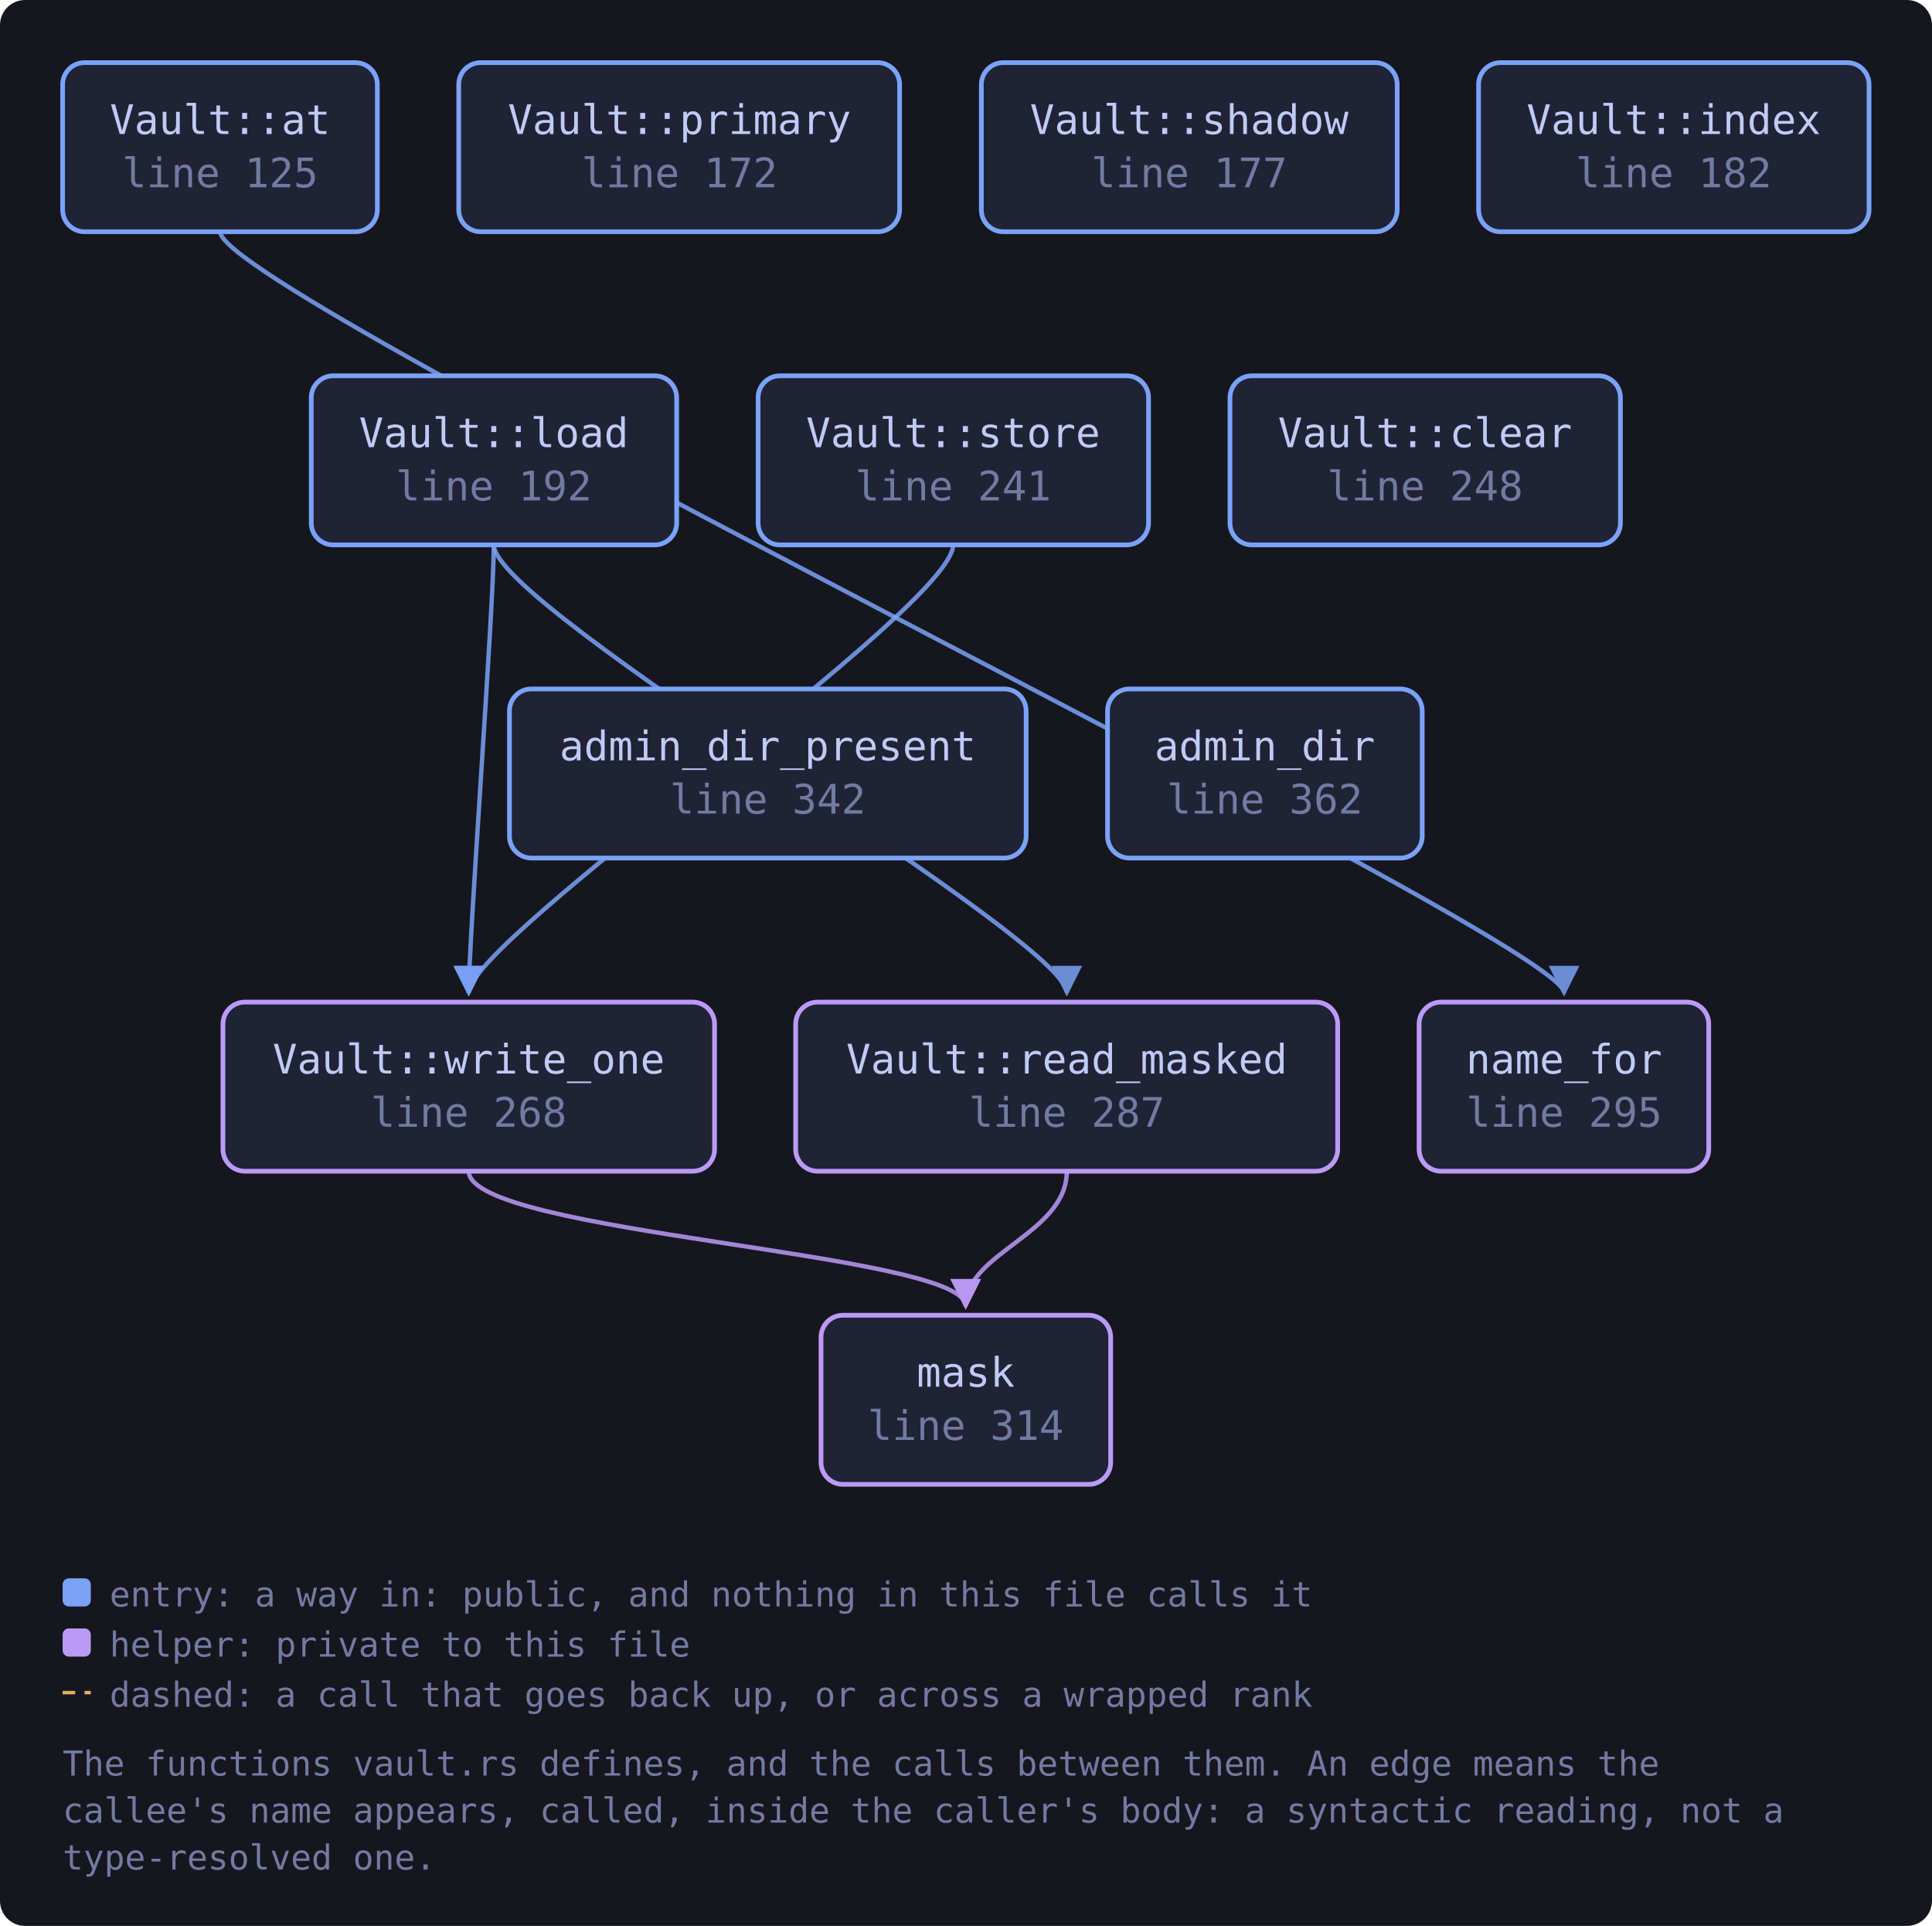
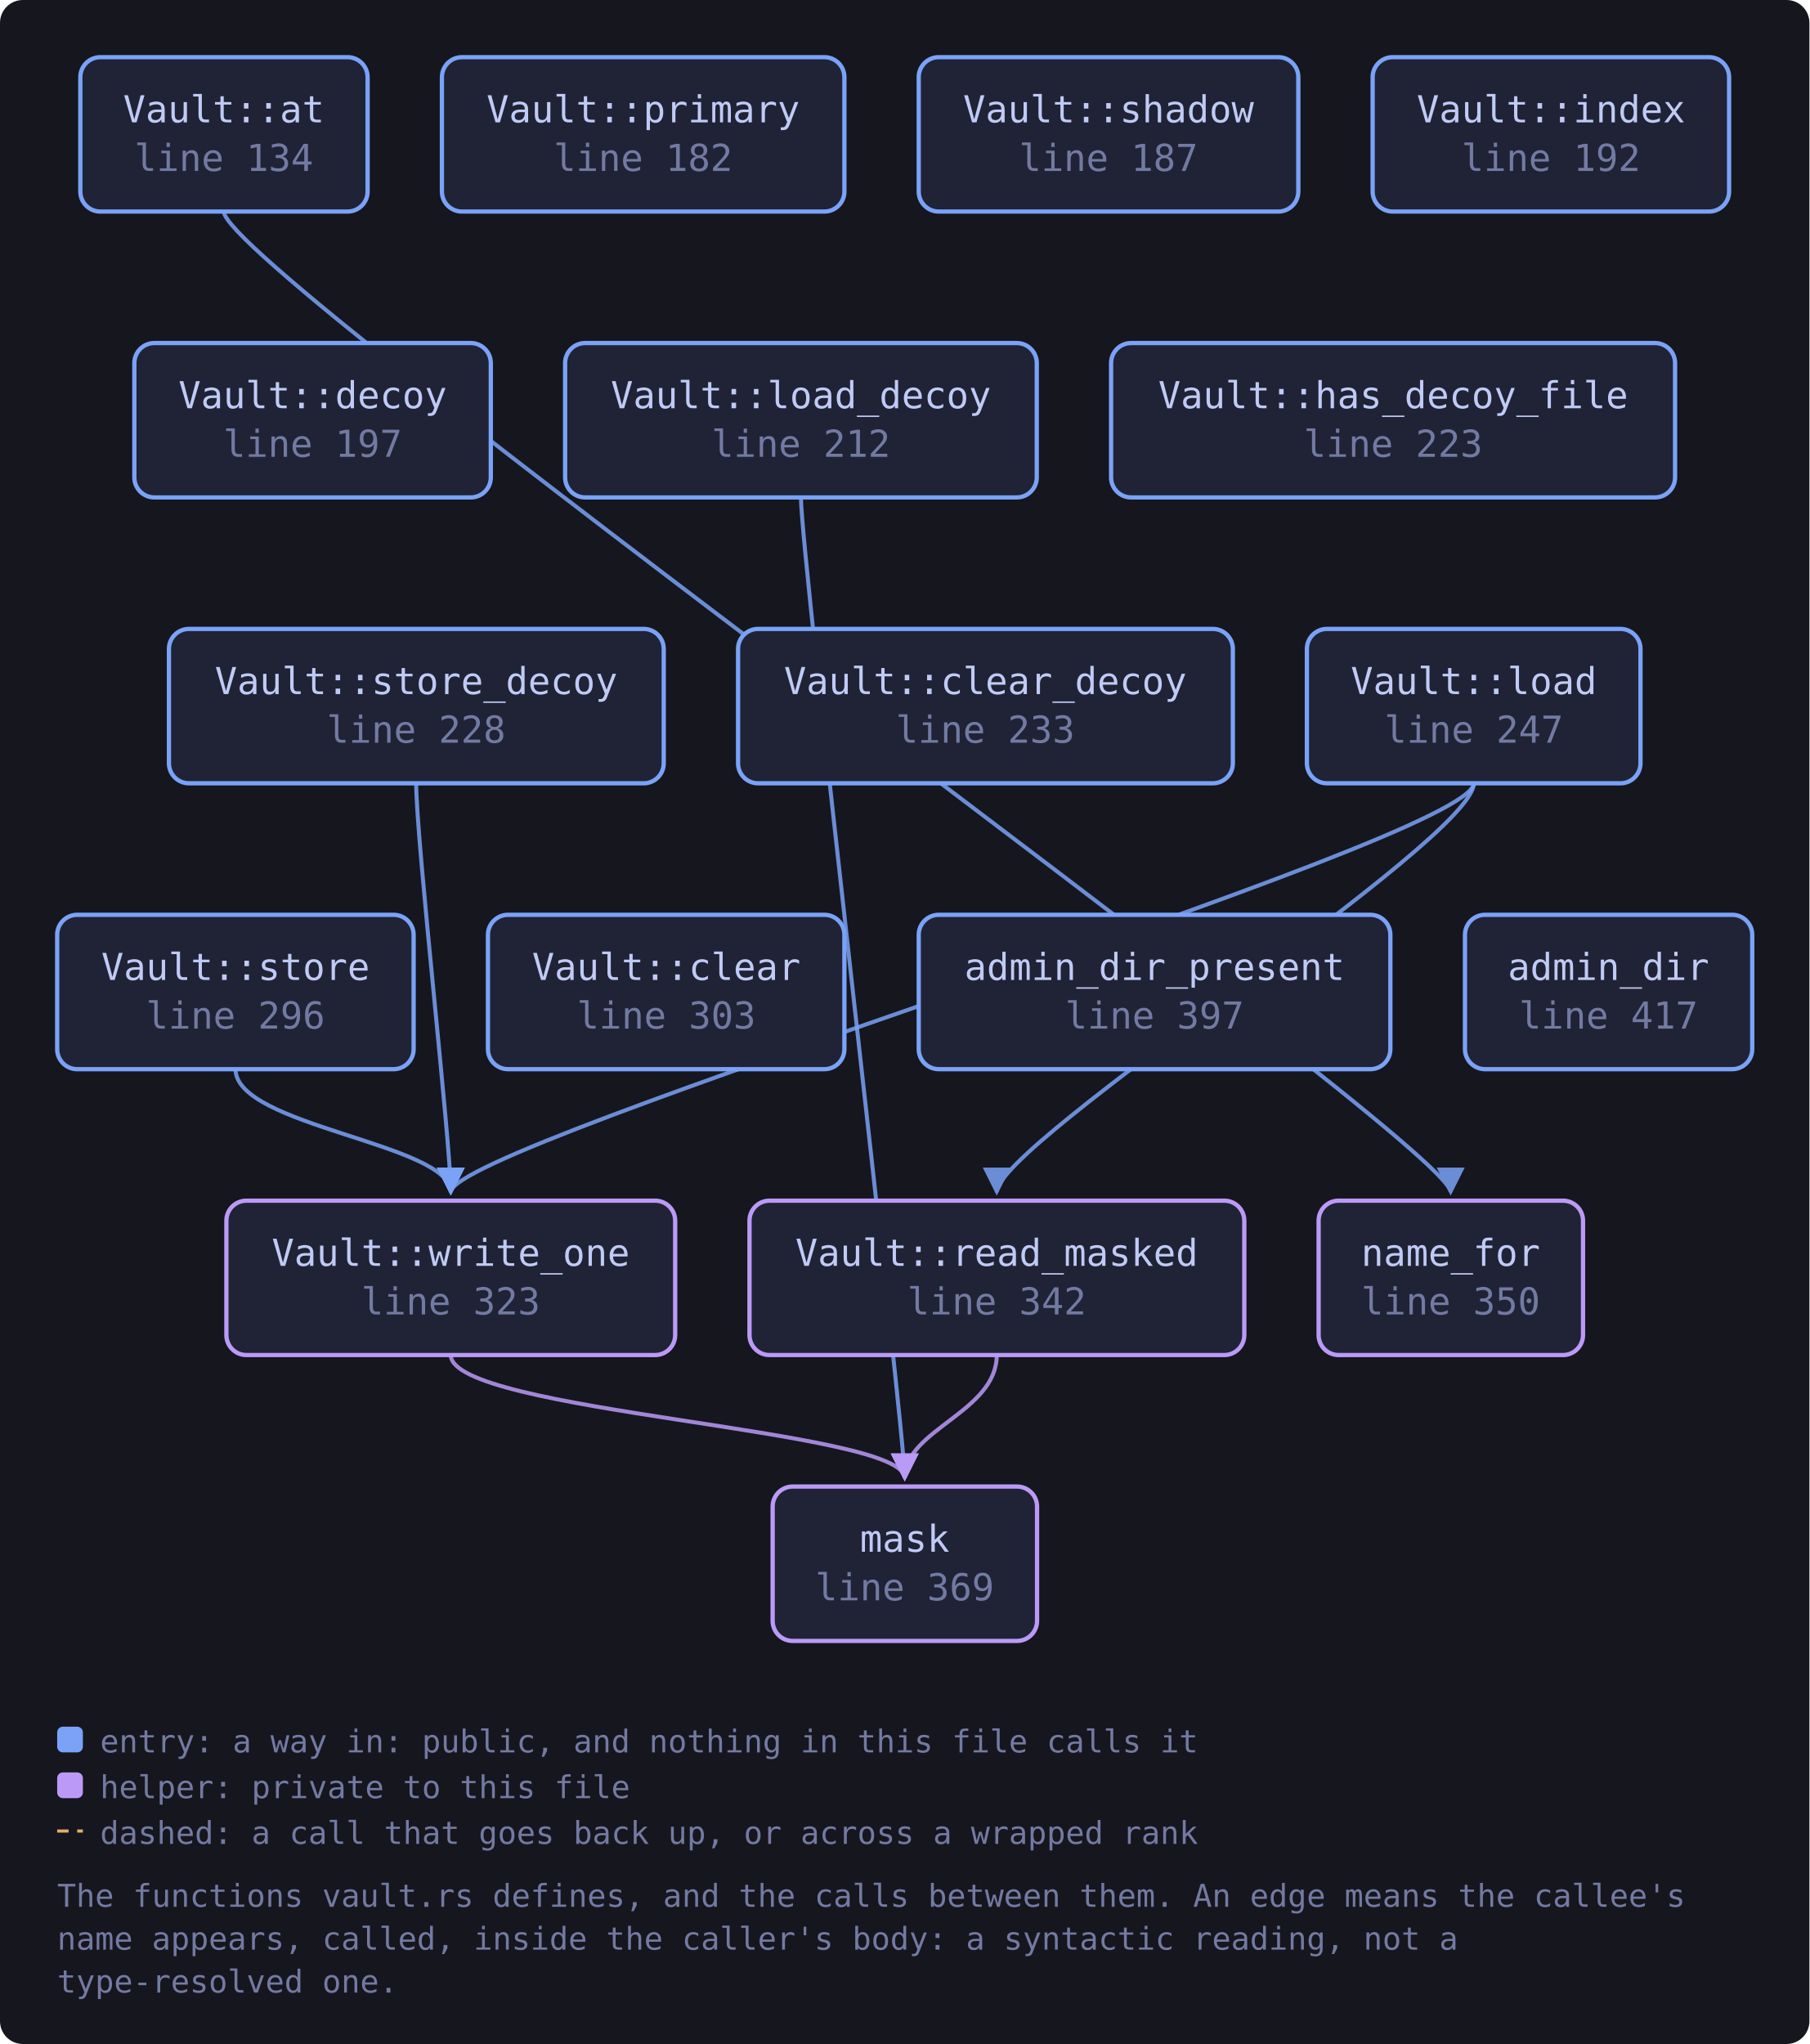
- <svg xmlns="http://www.w3.org/2000/svg" viewBox="0 0 617 615" width="617" height="615" style="max-width:100%;height:auto" role="img" aria-label="flowchart">
+ <svg xmlns="http://www.w3.org/2000/svg" viewBox="0 0 633 715" width="633" height="715" style="max-width:100%;height:auto" role="img" aria-label="flowchart">
  <defs>
    <marker id="a-muted" viewBox="0 0 8 8" refX="7" refY="4" markerWidth="7" markerHeight="7" orient="auto-start-reverse">
      <path d="M0 0 L8 4 L0 8 z" fill="var(--muted, #737aa2)" />
    </marker>
    <marker id="a-warn" viewBox="0 0 8 8" refX="7" refY="4" markerWidth="7" markerHeight="7" orient="auto-start-reverse">
      <path d="M0 0 L8 4 L0 8 z" fill="var(--warn, #e0af68)" />
    </marker>
    <marker id="a-accent" viewBox="0 0 8 8" refX="7" refY="4" markerWidth="7" markerHeight="7" orient="auto-start-reverse">
      <path d="M0 0 L8 4 L0 8 z" fill="var(--accent, #7aa2f7)" />
    </marker>
    <marker id="a-cyan" viewBox="0 0 8 8" refX="7" refY="4" markerWidth="7" markerHeight="7" orient="auto-start-reverse">
      <path d="M0 0 L8 4 L0 8 z" fill="var(--cyan, #7dcfff)" />
    </marker>
    <marker id="a-accent-2" viewBox="0 0 8 8" refX="7" refY="4" markerWidth="7" markerHeight="7" orient="auto-start-reverse">
      <path d="M0 0 L8 4 L0 8 z" fill="var(--accent-2, #bb9af7)" />
    </marker>
  </defs>
-   <rect x="0" y="0" width="617" height="615" fill="var(--bg-inset, #16161e)" rx="8" />
-   <path d="M70.3 74.0 C 70.3 94.0, 499.5 300.0, 499.5 317.0" fill="none" stroke="var(--accent, #7aa2f7)" stroke-width="1.4" opacity="0.85" marker-end="url(#a-accent)" />
-   <path d="M157.7 174.0 C 157.7 194.0, 340.7 300.0, 340.7 317.0" fill="none" stroke="var(--accent, #7aa2f7)" stroke-width="1.4" opacity="0.85" marker-end="url(#a-accent)" />
-   <path d="M157.7 174.0 C 157.7 194.0, 149.7 300.0, 149.7 317.0" fill="none" stroke="var(--accent, #7aa2f7)" stroke-width="1.4" opacity="0.85" marker-end="url(#a-accent)" />
-   <path d="M340.7 374.0 C 340.7 394.0, 308.4 400.0, 308.4 417.0" fill="none" stroke="var(--accent-2, #bb9af7)" stroke-width="1.4" opacity="0.85" marker-end="url(#a-accent-2)" />
-   <path d="M304.4 174.0 C 304.4 194.0, 149.7 300.0, 149.7 317.0" fill="none" stroke="var(--accent, #7aa2f7)" stroke-width="1.4" opacity="0.85" marker-end="url(#a-accent)" />
-   <path d="M149.7 374.0 C 149.7 394.0, 308.4 400.0, 308.4 417.0" fill="none" stroke="var(--accent-2, #bb9af7)" stroke-width="1.4" opacity="0.85" marker-end="url(#a-accent-2)" />
-   <a href="https://github.com/tilas01/veilvoice/blob/main/crates/veilvoice-crypto/src/vault.rs#L125" target="_blank" rel="noopener noreferrer">
-     <rect x="20.0" y="20.0" width="100.5" height="54.0" rx="7" fill="var(--bg-soft, #1f2335)" stroke="var(--accent, #7aa2f7)" stroke-width="1.5" />
-     <text x="70.3" y="42.8" font-family="ui-monospace, SFMono-Regular, Menlo, Consolas, monospace" font-size="13" fill="var(--fg, #c0caf5)" text-anchor="middle">Vault::at</text>
-     <text x="70.3" y="59.8" font-family="ui-monospace, SFMono-Regular, Menlo, Consolas, monospace" font-size="13" fill="var(--muted, #737aa2)" text-anchor="middle">line 125</text>
-   </a>
-   <a href="https://github.com/tilas01/veilvoice/blob/main/crates/veilvoice-crypto/src/vault.rs#L172" target="_blank" rel="noopener noreferrer">
-     <rect x="146.5" y="20.0" width="140.8" height="54.0" rx="7" fill="var(--bg-soft, #1f2335)" stroke="var(--accent, #7aa2f7)" stroke-width="1.5" />
-     <text x="217.0" y="42.8" font-family="ui-monospace, SFMono-Regular, Menlo, Consolas, monospace" font-size="13" fill="var(--fg, #c0caf5)" text-anchor="middle">Vault::primary</text>
-     <text x="217.0" y="59.8" font-family="ui-monospace, SFMono-Regular, Menlo, Consolas, monospace" font-size="13" fill="var(--muted, #737aa2)" text-anchor="middle">line 172</text>
-   </a>
-   <a href="https://github.com/tilas01/veilvoice/blob/main/crates/veilvoice-crypto/src/vault.rs#L177" target="_blank" rel="noopener noreferrer">
-     <rect x="313.4" y="20.0" width="132.8" height="54.0" rx="7" fill="var(--bg-soft, #1f2335)" stroke="var(--accent, #7aa2f7)" stroke-width="1.5" />
-     <text x="379.8" y="42.8" font-family="ui-monospace, SFMono-Regular, Menlo, Consolas, monospace" font-size="13" fill="var(--fg, #c0caf5)" text-anchor="middle">Vault::shadow</text>
-     <text x="379.8" y="59.8" font-family="ui-monospace, SFMono-Regular, Menlo, Consolas, monospace" font-size="13" fill="var(--muted, #737aa2)" text-anchor="middle">line 177</text>
+   <rect x="0" y="0" width="633" height="715" fill="var(--bg-inset, #16161e)" rx="8" />
+   <path d="M78.3 74.0 C 78.3 94.0, 507.5 400.0, 507.5 417.0" fill="none" stroke="var(--accent, #7aa2f7)" stroke-width="1.4" opacity="0.85" marker-end="url(#a-accent)" />
+   <path d="M515.6 274.0 C 515.6 294.0, 348.7 400.0, 348.7 417.0" fill="none" stroke="var(--accent, #7aa2f7)" stroke-width="1.4" opacity="0.85" marker-end="url(#a-accent)" />
+   <path d="M515.6 274.0 C 515.6 294.0, 157.7 400.0, 157.7 417.0" fill="none" stroke="var(--accent, #7aa2f7)" stroke-width="1.4" opacity="0.85" marker-end="url(#a-accent)" />
+   <path d="M280.2 174.0 C 280.2 194.0, 316.5 500.0, 316.5 517.0" fill="none" stroke="var(--accent, #7aa2f7)" stroke-width="1.4" opacity="0.85" marker-end="url(#a-accent)" />
+   <path d="M348.7 474.0 C 348.7 494.0, 316.5 500.0, 316.5 517.0" fill="none" stroke="var(--accent-2, #bb9af7)" stroke-width="1.4" opacity="0.85" marker-end="url(#a-accent-2)" />
+   <path d="M82.4 374.0 C 82.4 394.0, 157.7 400.0, 157.7 417.0" fill="none" stroke="var(--accent, #7aa2f7)" stroke-width="1.4" opacity="0.85" marker-end="url(#a-accent)" />
+   <path d="M145.6 274.0 C 145.6 294.0, 157.7 400.0, 157.7 417.0" fill="none" stroke="var(--accent, #7aa2f7)" stroke-width="1.4" opacity="0.85" marker-end="url(#a-accent)" />
+   <path d="M157.7 474.0 C 157.7 494.0, 316.5 500.0, 316.5 517.0" fill="none" stroke="var(--accent-2, #bb9af7)" stroke-width="1.4" opacity="0.85" marker-end="url(#a-accent-2)" />
+   <a href="https://github.com/tilas01/veilvoice/blob/main/crates/veilvoice-crypto/src/vault.rs#L134" target="_blank" rel="noopener noreferrer">
+     <rect x="28.1" y="20.0" width="100.5" height="54.0" rx="7" fill="var(--bg-soft, #1f2335)" stroke="var(--accent, #7aa2f7)" stroke-width="1.5" />
+     <text x="78.3" y="42.8" font-family="ui-monospace, SFMono-Regular, Menlo, Consolas, monospace" font-size="13" fill="var(--fg, #c0caf5)" text-anchor="middle">Vault::at</text>
+     <text x="78.3" y="59.8" font-family="ui-monospace, SFMono-Regular, Menlo, Consolas, monospace" font-size="13" fill="var(--muted, #737aa2)" text-anchor="middle">line 134</text>
  </a>
  <a href="https://github.com/tilas01/veilvoice/blob/main/crates/veilvoice-crypto/src/vault.rs#L182" target="_blank" rel="noopener noreferrer">
-     <rect x="472.2" y="20.0" width="124.7" height="54.0" rx="7" fill="var(--bg-soft, #1f2335)" stroke="var(--accent, #7aa2f7)" stroke-width="1.5" />
-     <text x="534.5" y="42.8" font-family="ui-monospace, SFMono-Regular, Menlo, Consolas, monospace" font-size="13" fill="var(--fg, #c0caf5)" text-anchor="middle">Vault::index</text>
-     <text x="534.5" y="59.8" font-family="ui-monospace, SFMono-Regular, Menlo, Consolas, monospace" font-size="13" fill="var(--muted, #737aa2)" text-anchor="middle">line 182</text>
+     <rect x="154.6" y="20.0" width="140.8" height="54.0" rx="7" fill="var(--bg-soft, #1f2335)" stroke="var(--accent, #7aa2f7)" stroke-width="1.5" />
+     <text x="225.0" y="42.8" font-family="ui-monospace, SFMono-Regular, Menlo, Consolas, monospace" font-size="13" fill="var(--fg, #c0caf5)" text-anchor="middle">Vault::primary</text>
+     <text x="225.0" y="59.8" font-family="ui-monospace, SFMono-Regular, Menlo, Consolas, monospace" font-size="13" fill="var(--muted, #737aa2)" text-anchor="middle">line 182</text>
+   </a>
+   <a href="https://github.com/tilas01/veilvoice/blob/main/crates/veilvoice-crypto/src/vault.rs#L187" target="_blank" rel="noopener noreferrer">
+     <rect x="321.4" y="20.0" width="132.8" height="54.0" rx="7" fill="var(--bg-soft, #1f2335)" stroke="var(--accent, #7aa2f7)" stroke-width="1.5" />
+     <text x="387.8" y="42.8" font-family="ui-monospace, SFMono-Regular, Menlo, Consolas, monospace" font-size="13" fill="var(--fg, #c0caf5)" text-anchor="middle">Vault::shadow</text>
+     <text x="387.8" y="59.8" font-family="ui-monospace, SFMono-Regular, Menlo, Consolas, monospace" font-size="13" fill="var(--muted, #737aa2)" text-anchor="middle">line 187</text>
  </a>
  <a href="https://github.com/tilas01/veilvoice/blob/main/crates/veilvoice-crypto/src/vault.rs#L192" target="_blank" rel="noopener noreferrer">
-     <rect x="99.4" y="120.0" width="116.7" height="54.0" rx="7" fill="var(--bg-soft, #1f2335)" stroke="var(--accent, #7aa2f7)" stroke-width="1.5" />
-     <text x="157.7" y="142.8" font-family="ui-monospace, SFMono-Regular, Menlo, Consolas, monospace" font-size="13" fill="var(--fg, #c0caf5)" text-anchor="middle">Vault::load</text>
-     <text x="157.7" y="159.8" font-family="ui-monospace, SFMono-Regular, Menlo, Consolas, monospace" font-size="13" fill="var(--muted, #737aa2)" text-anchor="middle">line 192</text>
+     <rect x="480.2" y="20.0" width="124.7" height="54.0" rx="7" fill="var(--bg-soft, #1f2335)" stroke="var(--accent, #7aa2f7)" stroke-width="1.5" />
+     <text x="542.6" y="42.8" font-family="ui-monospace, SFMono-Regular, Menlo, Consolas, monospace" font-size="13" fill="var(--fg, #c0caf5)" text-anchor="middle">Vault::index</text>
+     <text x="542.6" y="59.8" font-family="ui-monospace, SFMono-Regular, Menlo, Consolas, monospace" font-size="13" fill="var(--muted, #737aa2)" text-anchor="middle">line 192</text>
  </a>
-   <a href="https://github.com/tilas01/veilvoice/blob/main/crates/veilvoice-crypto/src/vault.rs#L241" target="_blank" rel="noopener noreferrer">
-     <rect x="242.1" y="120.0" width="124.7" height="54.0" rx="7" fill="var(--bg-soft, #1f2335)" stroke="var(--accent, #7aa2f7)" stroke-width="1.5" />
-     <text x="304.4" y="142.8" font-family="ui-monospace, SFMono-Regular, Menlo, Consolas, monospace" font-size="13" fill="var(--fg, #c0caf5)" text-anchor="middle">Vault::store</text>
-     <text x="304.4" y="159.8" font-family="ui-monospace, SFMono-Regular, Menlo, Consolas, monospace" font-size="13" fill="var(--muted, #737aa2)" text-anchor="middle">line 241</text>
+   <a href="https://github.com/tilas01/veilvoice/blob/main/crates/veilvoice-crypto/src/vault.rs#L197" target="_blank" rel="noopener noreferrer">
+     <rect x="47.0" y="120.0" width="124.7" height="54.0" rx="7" fill="var(--bg-soft, #1f2335)" stroke="var(--accent, #7aa2f7)" stroke-width="1.5" />
+     <text x="109.4" y="142.8" font-family="ui-monospace, SFMono-Regular, Menlo, Consolas, monospace" font-size="13" fill="var(--fg, #c0caf5)" text-anchor="middle">Vault::decoy</text>
+     <text x="109.4" y="159.8" font-family="ui-monospace, SFMono-Regular, Menlo, Consolas, monospace" font-size="13" fill="var(--muted, #737aa2)" text-anchor="middle">line 197</text>
  </a>
-   <a href="https://github.com/tilas01/veilvoice/blob/main/crates/veilvoice-crypto/src/vault.rs#L248" target="_blank" rel="noopener noreferrer">
-     <rect x="392.8" y="120.0" width="124.7" height="54.0" rx="7" fill="var(--bg-soft, #1f2335)" stroke="var(--accent, #7aa2f7)" stroke-width="1.5" />
-     <text x="455.1" y="142.8" font-family="ui-monospace, SFMono-Regular, Menlo, Consolas, monospace" font-size="13" fill="var(--fg, #c0caf5)" text-anchor="middle">Vault::clear</text>
-     <text x="455.1" y="159.8" font-family="ui-monospace, SFMono-Regular, Menlo, Consolas, monospace" font-size="13" fill="var(--muted, #737aa2)" text-anchor="middle">line 248</text>
+   <a href="https://github.com/tilas01/veilvoice/blob/main/crates/veilvoice-crypto/src/vault.rs#L212" target="_blank" rel="noopener noreferrer">
+     <rect x="197.7" y="120.0" width="165.0" height="54.0" rx="7" fill="var(--bg-soft, #1f2335)" stroke="var(--accent, #7aa2f7)" stroke-width="1.5" />
+     <text x="280.2" y="142.8" font-family="ui-monospace, SFMono-Regular, Menlo, Consolas, monospace" font-size="13" fill="var(--fg, #c0caf5)" text-anchor="middle">Vault::load_decoy</text>
+     <text x="280.2" y="159.8" font-family="ui-monospace, SFMono-Regular, Menlo, Consolas, monospace" font-size="13" fill="var(--muted, #737aa2)" text-anchor="middle">line 212</text>
  </a>
-   <a href="https://github.com/tilas01/veilvoice/blob/main/crates/veilvoice-crypto/src/vault.rs#L268" target="_blank" rel="noopener noreferrer">
-     <rect x="71.2" y="320.0" width="157.0" height="54.0" rx="7" fill="var(--bg-soft, #1f2335)" stroke="var(--accent-2, #bb9af7)" stroke-width="1.5" />
-     <text x="149.7" y="342.8" font-family="ui-monospace, SFMono-Regular, Menlo, Consolas, monospace" font-size="13" fill="var(--fg, #c0caf5)" text-anchor="middle">Vault::write_one</text>
-     <text x="149.7" y="359.8" font-family="ui-monospace, SFMono-Regular, Menlo, Consolas, monospace" font-size="13" fill="var(--muted, #737aa2)" text-anchor="middle">line 268</text>
+   <a href="https://github.com/tilas01/veilvoice/blob/main/crates/veilvoice-crypto/src/vault.rs#L223" target="_blank" rel="noopener noreferrer">
+     <rect x="388.7" y="120.0" width="197.3" height="54.0" rx="7" fill="var(--bg-soft, #1f2335)" stroke="var(--accent, #7aa2f7)" stroke-width="1.5" />
+     <text x="487.4" y="142.8" font-family="ui-monospace, SFMono-Regular, Menlo, Consolas, monospace" font-size="13" fill="var(--fg, #c0caf5)" text-anchor="middle">Vault::has_decoy_file</text>
+     <text x="487.4" y="159.8" font-family="ui-monospace, SFMono-Regular, Menlo, Consolas, monospace" font-size="13" fill="var(--muted, #737aa2)" text-anchor="middle">line 223</text>
  </a>
-   <a href="https://github.com/tilas01/veilvoice/blob/main/crates/veilvoice-crypto/src/vault.rs#L287" target="_blank" rel="noopener noreferrer">
-     <rect x="254.1" y="320.0" width="173.1" height="54.0" rx="7" fill="var(--bg-soft, #1f2335)" stroke="var(--accent-2, #bb9af7)" stroke-width="1.5" />
-     <text x="340.7" y="342.8" font-family="ui-monospace, SFMono-Regular, Menlo, Consolas, monospace" font-size="13" fill="var(--fg, #c0caf5)" text-anchor="middle">Vault::read_masked</text>
-     <text x="340.7" y="359.8" font-family="ui-monospace, SFMono-Regular, Menlo, Consolas, monospace" font-size="13" fill="var(--muted, #737aa2)" text-anchor="middle">line 287</text>
+   <a href="https://github.com/tilas01/veilvoice/blob/main/crates/veilvoice-crypto/src/vault.rs#L228" target="_blank" rel="noopener noreferrer">
+     <rect x="59.1" y="220.0" width="173.1" height="54.0" rx="7" fill="var(--bg-soft, #1f2335)" stroke="var(--accent, #7aa2f7)" stroke-width="1.5" />
+     <text x="145.6" y="242.8" font-family="ui-monospace, SFMono-Regular, Menlo, Consolas, monospace" font-size="13" fill="var(--fg, #c0caf5)" text-anchor="middle">Vault::store_decoy</text>
+     <text x="145.6" y="259.8" font-family="ui-monospace, SFMono-Regular, Menlo, Consolas, monospace" font-size="13" fill="var(--muted, #737aa2)" text-anchor="middle">line 228</text>
  </a>
-   <a href="https://github.com/tilas01/veilvoice/blob/main/crates/veilvoice-crypto/src/vault.rs#L295" target="_blank" rel="noopener noreferrer">
-     <rect x="453.2" y="320.0" width="92.5" height="54.0" rx="7" fill="var(--bg-soft, #1f2335)" stroke="var(--accent-2, #bb9af7)" stroke-width="1.5" />
-     <text x="499.5" y="342.8" font-family="ui-monospace, SFMono-Regular, Menlo, Consolas, monospace" font-size="13" fill="var(--fg, #c0caf5)" text-anchor="middle">name_for</text>
-     <text x="499.5" y="359.8" font-family="ui-monospace, SFMono-Regular, Menlo, Consolas, monospace" font-size="13" fill="var(--muted, #737aa2)" text-anchor="middle">line 295</text>
+   <a href="https://github.com/tilas01/veilvoice/blob/main/crates/veilvoice-crypto/src/vault.rs#L233" target="_blank" rel="noopener noreferrer">
+     <rect x="258.2" y="220.0" width="173.1" height="54.0" rx="7" fill="var(--bg-soft, #1f2335)" stroke="var(--accent, #7aa2f7)" stroke-width="1.5" />
+     <text x="344.7" y="242.8" font-family="ui-monospace, SFMono-Regular, Menlo, Consolas, monospace" font-size="13" fill="var(--fg, #c0caf5)" text-anchor="middle">Vault::clear_decoy</text>
+     <text x="344.7" y="259.8" font-family="ui-monospace, SFMono-Regular, Menlo, Consolas, monospace" font-size="13" fill="var(--muted, #737aa2)" text-anchor="middle">line 233</text>
  </a>
-   <a href="https://github.com/tilas01/veilvoice/blob/main/crates/veilvoice-crypto/src/vault.rs#L314" target="_blank" rel="noopener noreferrer">
-     <rect x="262.2" y="420.0" width="92.5" height="54.0" rx="7" fill="var(--bg-soft, #1f2335)" stroke="var(--accent-2, #bb9af7)" stroke-width="1.5" />
-     <text x="308.4" y="442.8" font-family="ui-monospace, SFMono-Regular, Menlo, Consolas, monospace" font-size="13" fill="var(--fg, #c0caf5)" text-anchor="middle">mask</text>
-     <text x="308.4" y="459.8" font-family="ui-monospace, SFMono-Regular, Menlo, Consolas, monospace" font-size="13" fill="var(--muted, #737aa2)" text-anchor="middle">line 314</text>
+   <a href="https://github.com/tilas01/veilvoice/blob/main/crates/veilvoice-crypto/src/vault.rs#L247" target="_blank" rel="noopener noreferrer">
+     <rect x="457.2" y="220.0" width="116.7" height="54.0" rx="7" fill="var(--bg-soft, #1f2335)" stroke="var(--accent, #7aa2f7)" stroke-width="1.5" />
+     <text x="515.6" y="242.8" font-family="ui-monospace, SFMono-Regular, Menlo, Consolas, monospace" font-size="13" fill="var(--fg, #c0caf5)" text-anchor="middle">Vault::load</text>
+     <text x="515.6" y="259.8" font-family="ui-monospace, SFMono-Regular, Menlo, Consolas, monospace" font-size="13" fill="var(--muted, #737aa2)" text-anchor="middle">line 247</text>
+   </a>
+   <a href="https://github.com/tilas01/veilvoice/blob/main/crates/veilvoice-crypto/src/vault.rs#L296" target="_blank" rel="noopener noreferrer">
+     <rect x="20.0" y="320.0" width="124.7" height="54.0" rx="7" fill="var(--bg-soft, #1f2335)" stroke="var(--accent, #7aa2f7)" stroke-width="1.5" />
+     <text x="82.4" y="342.8" font-family="ui-monospace, SFMono-Regular, Menlo, Consolas, monospace" font-size="13" fill="var(--fg, #c0caf5)" text-anchor="middle">Vault::store</text>
+     <text x="82.4" y="359.8" font-family="ui-monospace, SFMono-Regular, Menlo, Consolas, monospace" font-size="13" fill="var(--muted, #737aa2)" text-anchor="middle">line 296</text>
+   </a>
+   <a href="https://github.com/tilas01/veilvoice/blob/main/crates/veilvoice-crypto/src/vault.rs#L303" target="_blank" rel="noopener noreferrer">
+     <rect x="170.7" y="320.0" width="124.7" height="54.0" rx="7" fill="var(--bg-soft, #1f2335)" stroke="var(--accent, #7aa2f7)" stroke-width="1.5" />
+     <text x="233.1" y="342.8" font-family="ui-monospace, SFMono-Regular, Menlo, Consolas, monospace" font-size="13" fill="var(--fg, #c0caf5)" text-anchor="middle">Vault::clear</text>
+     <text x="233.1" y="359.8" font-family="ui-monospace, SFMono-Regular, Menlo, Consolas, monospace" font-size="13" fill="var(--muted, #737aa2)" text-anchor="middle">line 303</text>
+   </a>
+   <a href="https://github.com/tilas01/veilvoice/blob/main/crates/veilvoice-crypto/src/vault.rs#L323" target="_blank" rel="noopener noreferrer">
+     <rect x="79.2" y="420.0" width="157.0" height="54.0" rx="7" fill="var(--bg-soft, #1f2335)" stroke="var(--accent-2, #bb9af7)" stroke-width="1.5" />
+     <text x="157.7" y="442.8" font-family="ui-monospace, SFMono-Regular, Menlo, Consolas, monospace" font-size="13" fill="var(--fg, #c0caf5)" text-anchor="middle">Vault::write_one</text>
+     <text x="157.7" y="459.8" font-family="ui-monospace, SFMono-Regular, Menlo, Consolas, monospace" font-size="13" fill="var(--muted, #737aa2)" text-anchor="middle">line 323</text>
  </a>
  <a href="https://github.com/tilas01/veilvoice/blob/main/crates/veilvoice-crypto/src/vault.rs#L342" target="_blank" rel="noopener noreferrer">
-     <rect x="162.7" y="220.0" width="165.0" height="54.0" rx="7" fill="var(--bg-soft, #1f2335)" stroke="var(--accent, #7aa2f7)" stroke-width="1.5" />
-     <text x="245.2" y="242.8" font-family="ui-monospace, SFMono-Regular, Menlo, Consolas, monospace" font-size="13" fill="var(--fg, #c0caf5)" text-anchor="middle">admin_dir_present</text>
-     <text x="245.2" y="259.8" font-family="ui-monospace, SFMono-Regular, Menlo, Consolas, monospace" font-size="13" fill="var(--muted, #737aa2)" text-anchor="middle">line 342</text>
+     <rect x="262.2" y="420.0" width="173.1" height="54.0" rx="7" fill="var(--bg-soft, #1f2335)" stroke="var(--accent-2, #bb9af7)" stroke-width="1.5" />
+     <text x="348.7" y="442.8" font-family="ui-monospace, SFMono-Regular, Menlo, Consolas, monospace" font-size="13" fill="var(--fg, #c0caf5)" text-anchor="middle">Vault::read_masked</text>
+     <text x="348.7" y="459.8" font-family="ui-monospace, SFMono-Regular, Menlo, Consolas, monospace" font-size="13" fill="var(--muted, #737aa2)" text-anchor="middle">line 342</text>
  </a>
-   <a href="https://github.com/tilas01/veilvoice/blob/main/crates/veilvoice-crypto/src/vault.rs#L362" target="_blank" rel="noopener noreferrer">
-     <rect x="353.7" y="220.0" width="100.5" height="54.0" rx="7" fill="var(--bg-soft, #1f2335)" stroke="var(--accent, #7aa2f7)" stroke-width="1.5" />
-     <text x="403.9" y="242.8" font-family="ui-monospace, SFMono-Regular, Menlo, Consolas, monospace" font-size="13" fill="var(--fg, #c0caf5)" text-anchor="middle">admin_dir</text>
-     <text x="403.9" y="259.8" font-family="ui-monospace, SFMono-Regular, Menlo, Consolas, monospace" font-size="13" fill="var(--muted, #737aa2)" text-anchor="middle">line 362</text>
+   <a href="https://github.com/tilas01/veilvoice/blob/main/crates/veilvoice-crypto/src/vault.rs#L350" target="_blank" rel="noopener noreferrer">
+     <rect x="461.3" y="420.0" width="92.5" height="54.0" rx="7" fill="var(--bg-soft, #1f2335)" stroke="var(--accent-2, #bb9af7)" stroke-width="1.5" />
+     <text x="507.5" y="442.8" font-family="ui-monospace, SFMono-Regular, Menlo, Consolas, monospace" font-size="13" fill="var(--fg, #c0caf5)" text-anchor="middle">name_for</text>
+     <text x="507.5" y="459.8" font-family="ui-monospace, SFMono-Regular, Menlo, Consolas, monospace" font-size="13" fill="var(--muted, #737aa2)" text-anchor="middle">line 350</text>
  </a>
-   <rect x="20.0" y="504.0" width="9" height="9" rx="2" fill="var(--accent, #7aa2f7)" />
-   <text x="35.0" y="513.0" font-family="ui-monospace, SFMono-Regular, Menlo, Consolas, monospace" font-size="11" fill="var(--muted, #737aa2)">entry: a way in: public, and nothing in this file calls it</text>
-   <rect x="20.0" y="520.0" width="9" height="9" rx="2" fill="var(--accent-2, #bb9af7)" />
-   <text x="35.0" y="529.0" font-family="ui-monospace, SFMono-Regular, Menlo, Consolas, monospace" font-size="11" fill="var(--muted, #737aa2)">helper: private to this file</text>
-   <path d="M20.0 540.5 L29.0 540.5" stroke="var(--warn, #e0af68)" stroke-width="1.1" stroke-dasharray="4 3" />
-   <text x="35.0" y="545.0" font-family="ui-monospace, SFMono-Regular, Menlo, Consolas, monospace" font-size="11" fill="var(--muted, #737aa2)">dashed: a call that goes back up, or across a wrapped rank</text>
-   <text x="20.0" y="567.0" font-family="ui-monospace, SFMono-Regular, Menlo, Consolas, monospace" font-size="11" fill="var(--muted, #737aa2)">The functions vault.rs defines, and the calls between them. An edge means the</text>
-   <text x="20.0" y="582.0" font-family="ui-monospace, SFMono-Regular, Menlo, Consolas, monospace" font-size="11" fill="var(--muted, #737aa2)">callee's name appears, called, inside the caller's body: a syntactic reading, not a</text>
-   <text x="20.0" y="597.0" font-family="ui-monospace, SFMono-Regular, Menlo, Consolas, monospace" font-size="11" fill="var(--muted, #737aa2)">type-resolved one.</text>
+   <a href="https://github.com/tilas01/veilvoice/blob/main/crates/veilvoice-crypto/src/vault.rs#L369" target="_blank" rel="noopener noreferrer">
+     <rect x="270.3" y="520.0" width="92.5" height="54.0" rx="7" fill="var(--bg-soft, #1f2335)" stroke="var(--accent-2, #bb9af7)" stroke-width="1.5" />
+     <text x="316.5" y="542.8" font-family="ui-monospace, SFMono-Regular, Menlo, Consolas, monospace" font-size="13" fill="var(--fg, #c0caf5)" text-anchor="middle">mask</text>
+     <text x="316.5" y="559.8" font-family="ui-monospace, SFMono-Regular, Menlo, Consolas, monospace" font-size="13" fill="var(--muted, #737aa2)" text-anchor="middle">line 369</text>
+   </a>
+   <a href="https://github.com/tilas01/veilvoice/blob/main/crates/veilvoice-crypto/src/vault.rs#L397" target="_blank" rel="noopener noreferrer">
+     <rect x="321.4" y="320.0" width="165.0" height="54.0" rx="7" fill="var(--bg-soft, #1f2335)" stroke="var(--accent, #7aa2f7)" stroke-width="1.5" />
+     <text x="403.9" y="342.8" font-family="ui-monospace, SFMono-Regular, Menlo, Consolas, monospace" font-size="13" fill="var(--fg, #c0caf5)" text-anchor="middle">admin_dir_present</text>
+     <text x="403.9" y="359.8" font-family="ui-monospace, SFMono-Regular, Menlo, Consolas, monospace" font-size="13" fill="var(--muted, #737aa2)" text-anchor="middle">line 397</text>
+   </a>
+   <a href="https://github.com/tilas01/veilvoice/blob/main/crates/veilvoice-crypto/src/vault.rs#L417" target="_blank" rel="noopener noreferrer">
+     <rect x="512.5" y="320.0" width="100.5" height="54.0" rx="7" fill="var(--bg-soft, #1f2335)" stroke="var(--accent, #7aa2f7)" stroke-width="1.5" />
+     <text x="562.7" y="342.8" font-family="ui-monospace, SFMono-Regular, Menlo, Consolas, monospace" font-size="13" fill="var(--fg, #c0caf5)" text-anchor="middle">admin_dir</text>
+     <text x="562.7" y="359.8" font-family="ui-monospace, SFMono-Regular, Menlo, Consolas, monospace" font-size="13" fill="var(--muted, #737aa2)" text-anchor="middle">line 417</text>
+   </a>
+   <rect x="20.0" y="604.0" width="9" height="9" rx="2" fill="var(--accent, #7aa2f7)" />
+   <text x="35.0" y="613.0" font-family="ui-monospace, SFMono-Regular, Menlo, Consolas, monospace" font-size="11" fill="var(--muted, #737aa2)">entry: a way in: public, and nothing in this file calls it</text>
+   <rect x="20.0" y="620.0" width="9" height="9" rx="2" fill="var(--accent-2, #bb9af7)" />
+   <text x="35.0" y="629.0" font-family="ui-monospace, SFMono-Regular, Menlo, Consolas, monospace" font-size="11" fill="var(--muted, #737aa2)">helper: private to this file</text>
+   <path d="M20.0 640.5 L29.0 640.5" stroke="var(--warn, #e0af68)" stroke-width="1.1" stroke-dasharray="4 3" />
+   <text x="35.0" y="645.0" font-family="ui-monospace, SFMono-Regular, Menlo, Consolas, monospace" font-size="11" fill="var(--muted, #737aa2)">dashed: a call that goes back up, or across a wrapped rank</text>
+   <text x="20.0" y="667.0" font-family="ui-monospace, SFMono-Regular, Menlo, Consolas, monospace" font-size="11" fill="var(--muted, #737aa2)">The functions vault.rs defines, and the calls between them. An edge means the callee's</text>
+   <text x="20.0" y="682.0" font-family="ui-monospace, SFMono-Regular, Menlo, Consolas, monospace" font-size="11" fill="var(--muted, #737aa2)">name appears, called, inside the caller's body: a syntactic reading, not a</text>
+   <text x="20.0" y="697.0" font-family="ui-monospace, SFMono-Regular, Menlo, Consolas, monospace" font-size="11" fill="var(--muted, #737aa2)">type-resolved one.</text>
</svg>
